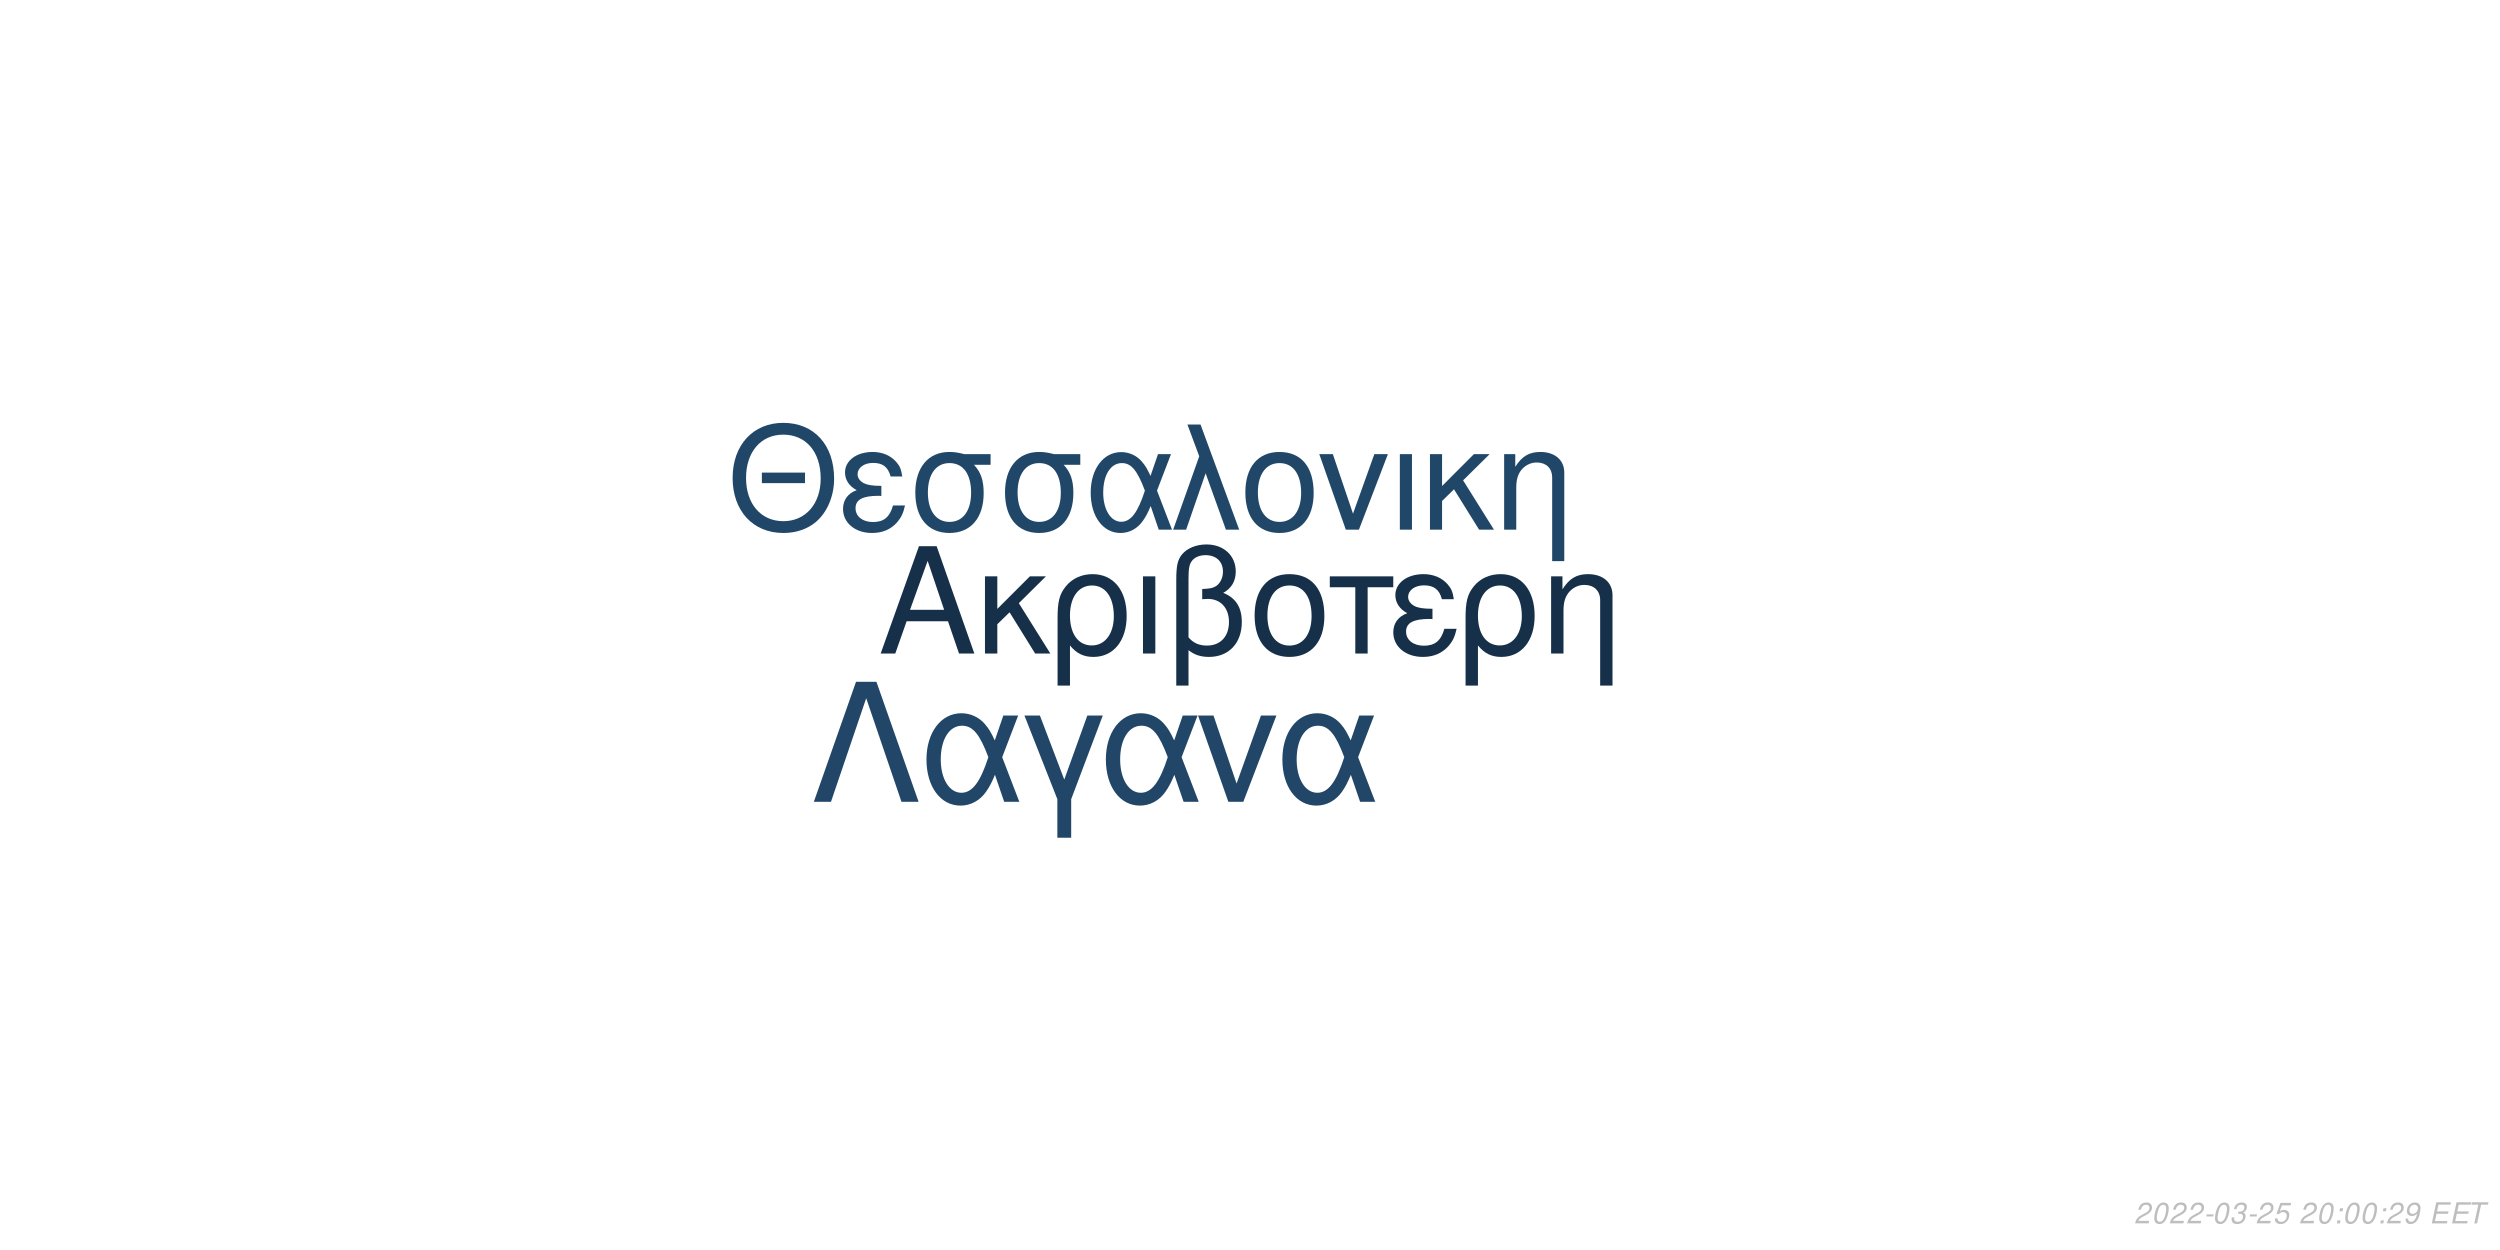
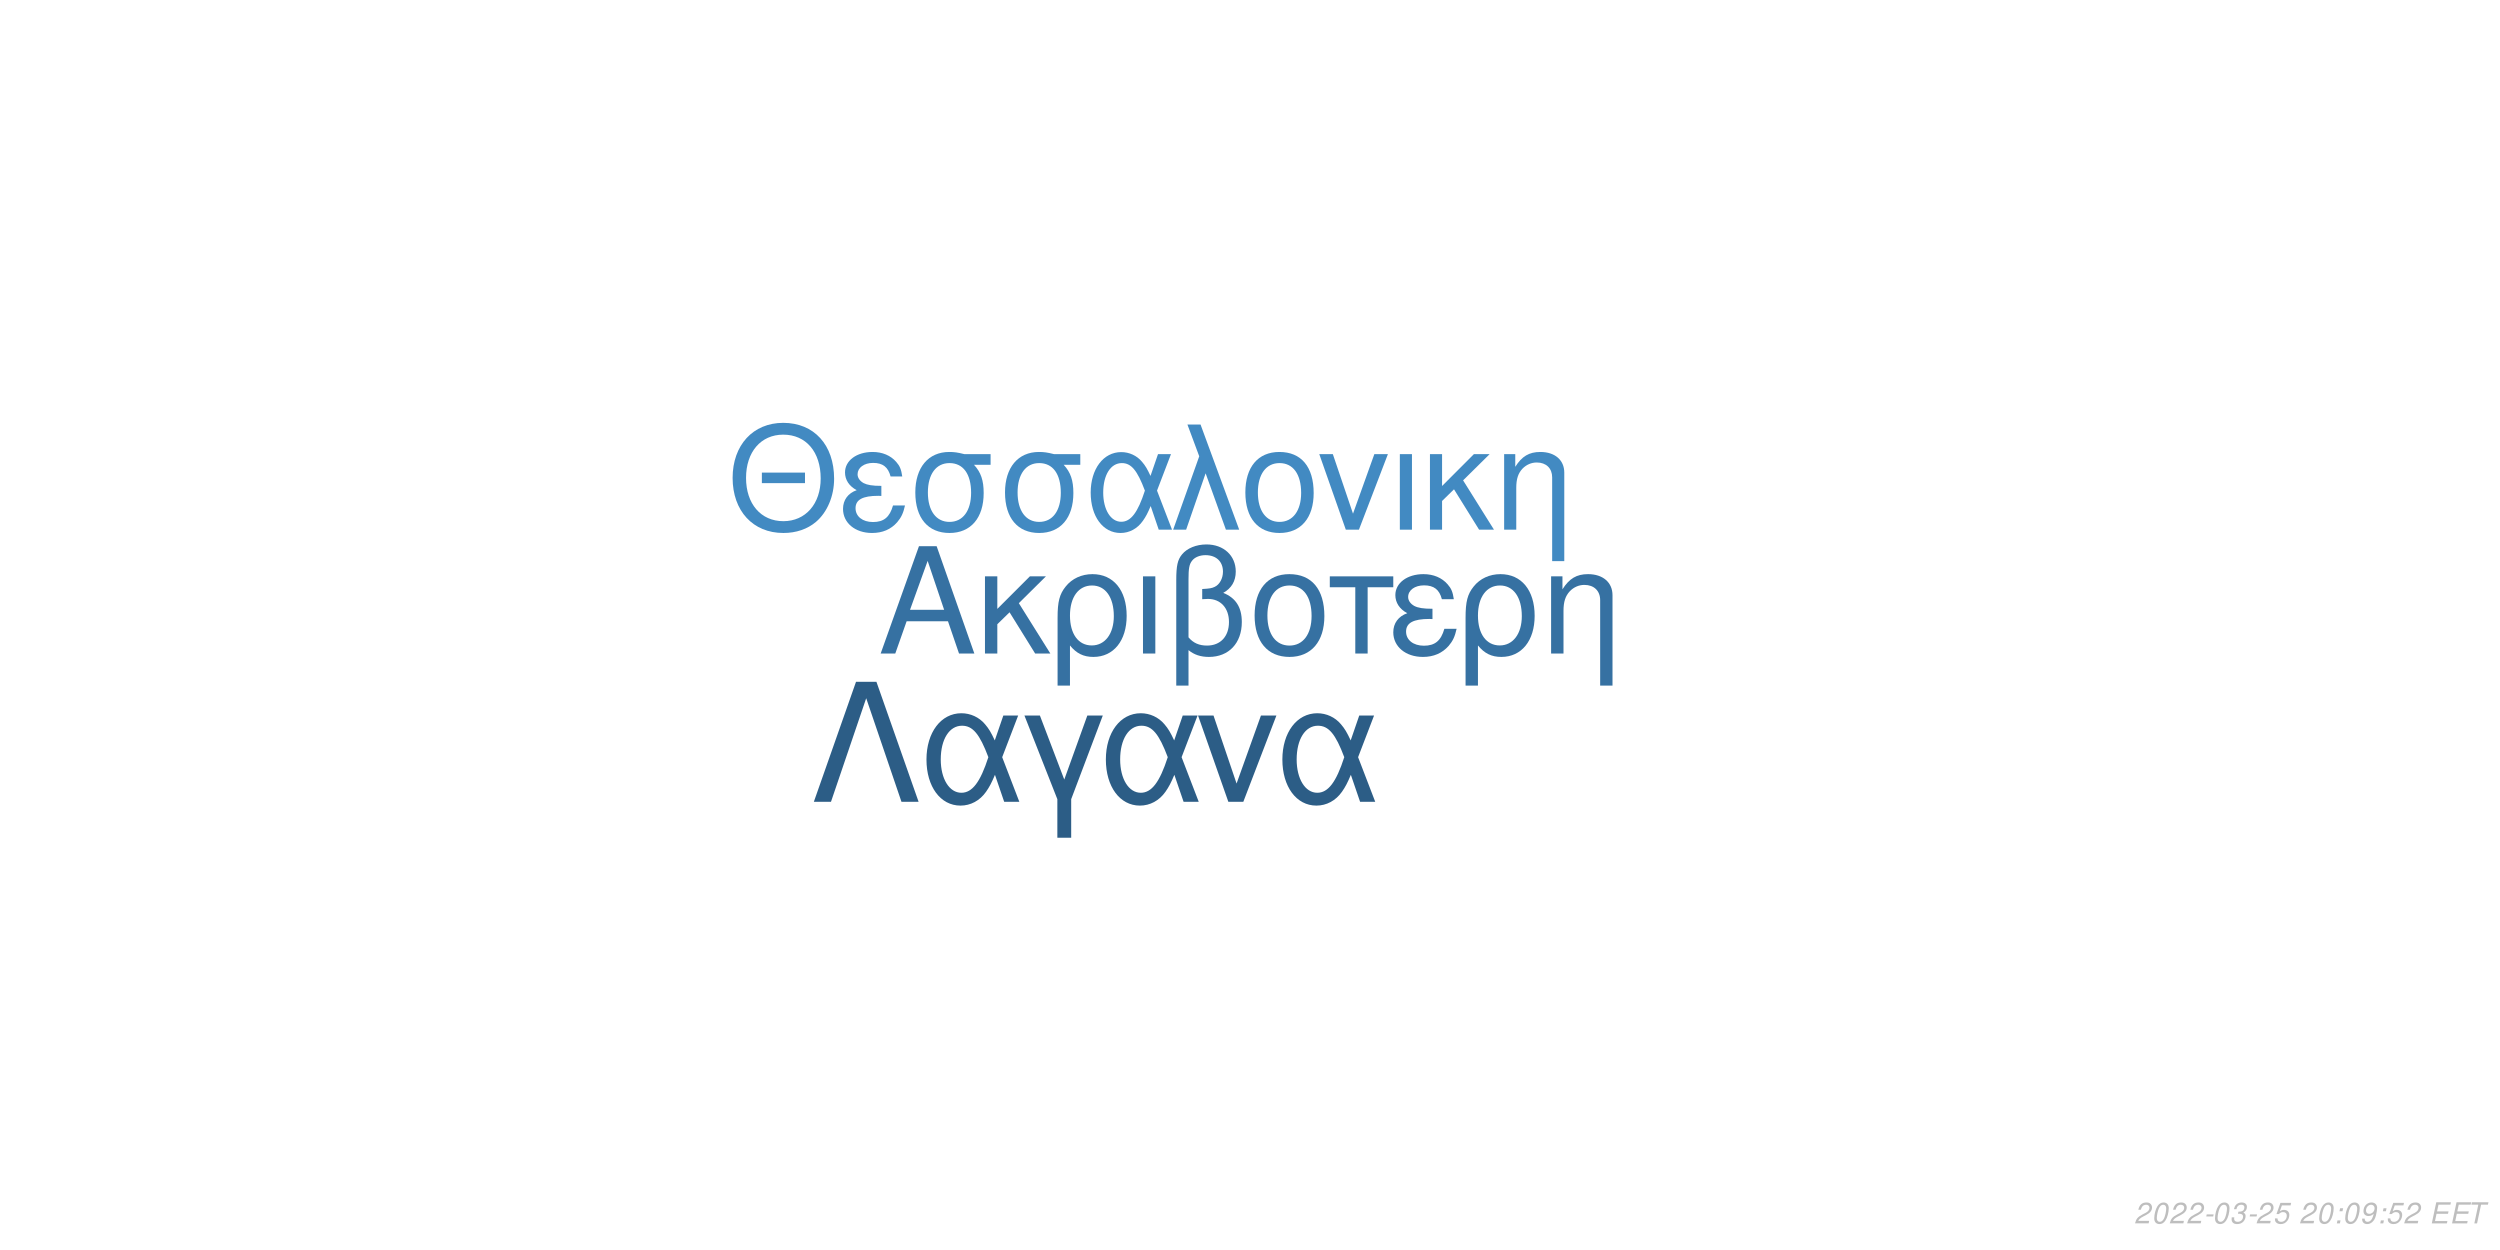
<svg xmlns="http://www.w3.org/2000/svg" xmlns:xlink="http://www.w3.org/1999/xlink" width="864pt" height="432pt" viewBox="0 0 864 432" version="1.1">
  <defs>
    <g>
      <symbol overflow="visible" id="glyph0-0">
        <path style="stroke:none;" d="" />
      </symbol>
      <symbol overflow="visible" id="glyph0-1">
        <path style="stroke:none;" d="M 24.125 -11.141 L 27.938 0 L 33.234 0 L 20.203 -37.094 L 14.094 -37.094 L 0.859 0 L 5.906 0 L 9.828 -11.141 Z M 22.797 -15.109 L 11 -15.109 L 17.094 -32.016 Z M 22.797 -15.109 " />
      </symbol>
      <symbol overflow="visible" id="glyph0-2">
        <path style="stroke:none;" d="M 7.172 -15.422 L 7.172 -26.672 L 2.906 -26.672 L 2.906 0 L 7.172 0 L 7.172 -10.125 L 11.406 -14.25 L 20.25 0 L 25.5 0 L 14.609 -17.406 L 23.969 -26.672 L 18.422 -26.672 Z M 7.172 -15.422 " />
      </symbol>
      <symbol overflow="visible" id="glyph0-3">
        <path style="stroke:none;" d="M 3 11.094 L 7.281 11.094 L 7.281 -2.797 C 9.516 -0.047 11.953 1.172 15.375 1.172 C 22.344 1.172 26.875 -4.422 26.875 -13.031 C 26.875 -21.891 22.297 -27.438 15.062 -27.438 C 11.297 -27.438 7.984 -25.906 5.797 -23.156 C 3.672 -20.516 3 -17.969 3 -12.359 Z M 14.906 -23.516 C 19.547 -23.516 22.438 -19.438 22.438 -12.922 C 22.438 -6.812 19.391 -2.797 14.812 -2.797 C 10.172 -2.797 7.281 -6.766 7.281 -13.125 C 7.281 -19.484 10.234 -23.516 14.906 -23.516 Z M 14.906 -23.516 " />
      </symbol>
      <symbol overflow="visible" id="glyph0-4">
        <path style="stroke:none;" d="M 3.516 0 L 7.781 0 L 7.781 -26.672 L 3.516 -26.672 Z M 3.516 0 " />
      </symbol>
      <symbol overflow="visible" id="glyph0-5">
        <path style="stroke:none;" d="M 4.016 11.094 L 8.25 11.094 L 8.25 -1.172 C 10.172 0.406 12.422 1.172 15.312 1.172 C 22.188 1.172 26.672 -3.609 26.672 -10.891 C 26.672 -15.984 24.578 -19.234 20.25 -20.969 C 23.109 -22.547 24.578 -25.031 24.578 -28.344 C 24.578 -33.844 20.406 -37.703 14.453 -37.703 C 10.938 -37.703 7.734 -36.391 6 -34.25 C 4.484 -32.422 4.016 -30.328 4.016 -25.391 Z M 8.25 -25.656 C 8.25 -29.359 8.5 -30.844 9.469 -32.062 C 10.375 -33.281 12.156 -34 14.094 -34 C 17.812 -34 20.156 -31.812 20.156 -28.297 C 20.156 -25.953 18.984 -23.812 17.297 -23.047 C 16.281 -22.547 15.469 -22.438 12.984 -22.297 L 12.984 -18.781 C 13.734 -18.828 14.344 -18.875 14.969 -18.875 C 19.344 -18.875 22.234 -15.719 22.234 -10.891 C 22.234 -5.906 19.281 -2.75 14.656 -2.75 C 11.953 -2.75 9.922 -3.609 8.25 -5.594 Z M 8.25 -25.656 " />
      </symbol>
      <symbol overflow="visible" id="glyph0-6">
        <path style="stroke:none;" d="M 14.094 -27.438 C 6.562 -27.438 2.094 -22.094 2.094 -13.125 C 2.094 -4.125 6.562 1.172 14.141 1.172 C 21.672 1.172 26.203 -4.172 26.203 -12.922 C 26.203 -22.188 21.828 -27.438 14.094 -27.438 Z M 14.141 -23.516 C 18.938 -23.516 21.781 -19.594 21.781 -12.984 C 21.781 -6.672 18.828 -2.75 14.141 -2.75 C 9.422 -2.75 6.516 -6.672 6.516 -13.125 C 6.516 -19.594 9.422 -23.516 14.141 -23.516 Z M 14.141 -23.516 " />
      </symbol>
      <symbol overflow="visible" id="glyph0-7">
        <path style="stroke:none;" d="M 7.891 0 L 12.156 0 L 12.156 -22.906 L 21.016 -22.906 L 21.016 -26.672 L -0.922 -26.672 L -0.922 -22.906 L 7.891 -22.906 Z M 7.891 0 " />
      </symbol>
      <symbol overflow="visible" id="glyph0-8">
        <path style="stroke:none;" d="M 14.562 -15.469 C 11.344 -15.469 9.562 -15.781 8.297 -16.438 C 6.922 -17.203 6.156 -18.328 6.156 -19.547 C 6.156 -21.891 8.453 -23.562 11.656 -23.562 C 15.062 -23.562 16.953 -22.094 17.812 -18.781 L 21.938 -18.781 C 21.578 -21.266 21.062 -22.5 19.797 -23.922 C 17.812 -26.203 14.906 -27.438 11.453 -27.438 C 5.797 -27.438 1.734 -24.375 1.734 -20.203 C 1.734 -17.609 3.156 -15.375 5.859 -13.938 C 2.797 -12.875 1.016 -10.484 1.016 -7.328 C 1.016 -2.391 5.297 1.172 11.25 1.172 C 14.969 1.172 17.906 -0.109 20.156 -2.641 C 21.578 -4.328 22.297 -5.797 22.906 -8.547 L 18.672 -8.547 C 17.5 -4.422 15.422 -2.703 11.609 -2.703 C 7.938 -2.703 5.438 -4.688 5.438 -7.578 C 5.438 -10.578 7.938 -11.953 13.484 -11.953 C 13.641 -11.953 14.094 -11.953 14.562 -11.906 Z M 14.562 -15.469 " />
      </symbol>
      <symbol overflow="visible" id="glyph0-9">
        <path style="stroke:none;" d="M 3.562 -26.672 L 3.562 0 L 7.844 0 L 7.844 -14.703 C 7.844 -17.906 8.5 -19.891 10.031 -21.531 C 11.406 -22.953 13.188 -23.719 15.062 -23.719 C 18.375 -23.719 20.516 -21.672 20.516 -18.469 L 20.516 11.094 L 24.781 11.094 L 24.781 -20.156 C 24.781 -24.578 21.469 -27.438 16.328 -27.438 C 12.359 -27.438 9.828 -25.906 7.484 -22.188 L 7.484 -26.672 Z M 3.562 -26.672 " />
      </symbol>
      <symbol overflow="visible" id="glyph1-0">
        <path style="stroke:none;" d="" />
      </symbol>
      <symbol overflow="visible" id="glyph1-1">
        <path style="stroke:none;" d="M 26.859 -19.734 L 11.953 -19.734 L 11.953 -16.094 L 26.859 -16.094 Z M 19.328 -36.922 C 8.922 -36.922 1.844 -29.25 1.844 -17.891 C 1.844 -6.484 8.875 1.141 19.391 1.141 C 23.812 1.141 27.703 -0.203 30.641 -2.688 C 34.578 -6.031 36.922 -11.656 36.922 -17.594 C 36.922 -29.297 30 -36.922 19.328 -36.922 Z M 19.328 -32.844 C 27.203 -32.844 32.281 -26.906 32.281 -17.688 C 32.281 -8.922 27.062 -2.938 19.391 -2.938 C 11.609 -2.938 6.484 -8.922 6.484 -17.891 C 6.484 -26.859 11.609 -32.844 19.328 -32.844 Z M 19.328 -32.844 " />
      </symbol>
      <symbol overflow="visible" id="glyph1-2">
        <path style="stroke:none;" d="M 14.25 -15.141 C 11.109 -15.141 9.375 -15.453 8.125 -16.094 C 6.781 -16.844 6.031 -17.938 6.031 -19.141 C 6.031 -21.422 8.266 -23.078 11.406 -23.078 C 14.75 -23.078 16.594 -21.625 17.438 -18.391 L 21.469 -18.391 C 21.125 -20.828 20.625 -22.031 19.391 -23.422 C 17.438 -25.656 14.594 -26.859 11.219 -26.859 C 5.688 -26.859 1.688 -23.875 1.688 -19.781 C 1.688 -17.234 3.094 -15.047 5.734 -13.656 C 2.734 -12.609 1 -10.266 1 -7.172 C 1 -2.344 5.188 1.141 11.016 1.141 C 14.656 1.141 17.547 -0.094 19.734 -2.594 C 21.125 -4.234 21.828 -5.688 22.422 -8.375 L 18.281 -8.375 C 17.141 -4.328 15.094 -2.641 11.359 -2.641 C 7.766 -2.641 5.328 -4.578 5.328 -7.422 C 5.328 -10.359 7.766 -11.703 13.203 -11.703 C 13.359 -11.703 13.797 -11.703 14.25 -11.656 Z M 14.25 -15.141 " />
      </symbol>
      <symbol overflow="visible" id="glyph1-3">
        <path style="stroke:none;" d="M 29 -26.109 L 19.938 -26.109 C 17.594 -26.703 16.438 -26.859 14.703 -26.859 C 7.469 -26.859 2.984 -21.469 2.984 -12.859 C 2.984 -4.031 7.375 1.141 14.797 1.141 C 22.172 1.141 26.609 -4.078 26.609 -12.656 C 26.609 -17.047 25.656 -19.828 23.266 -22.422 L 29 -22.422 Z M 14.797 -23.016 C 19.531 -23.016 22.266 -19.234 22.266 -12.75 C 22.266 -6.531 19.438 -2.688 14.797 -2.688 C 10.172 -2.688 7.328 -6.531 7.328 -12.859 C 7.328 -19.188 10.172 -23.016 14.797 -23.016 Z M 14.797 -23.016 " />
      </symbol>
      <symbol overflow="visible" id="glyph1-4">
        <path style="stroke:none;" d="M 29.344 -26.109 L 24.859 -26.109 L 22.266 -18.578 C 21.125 -21.031 20.484 -22.125 19.328 -23.469 C 17.547 -25.609 14.906 -26.812 12.156 -26.812 C 5.984 -26.812 1.594 -20.984 1.594 -12.812 C 1.594 -4.578 5.828 1.141 11.906 1.141 C 14.953 1.141 17.734 -0.344 19.625 -3.047 C 20.672 -4.531 21.281 -5.688 22.328 -8.172 L 25.109 0 L 29.703 0 L 24.516 -13.5 Z M 20.328 -13.5 C 17.891 -5.922 15.453 -2.734 12.156 -2.734 C 8.516 -2.734 5.922 -6.922 5.922 -12.812 C 5.922 -18.938 8.516 -23.016 12.359 -23.016 C 15.594 -23.016 17.688 -20.531 20.328 -13.5 Z M 20.328 -13.5 " />
      </symbol>
      <symbol overflow="visible" id="glyph1-5">
        <path style="stroke:none;" d="M 1.094 0 L 5.578 0 L 12.312 -19.484 L 19.328 0 L 23.922 0 L 10.562 -36.328 L 6.031 -36.328 L 10.109 -25.359 Z M 1.094 0 " />
      </symbol>
      <symbol overflow="visible" id="glyph1-6">
        <path style="stroke:none;" d="M 13.797 -26.859 C 6.422 -26.859 2.047 -21.625 2.047 -12.859 C 2.047 -4.031 6.422 1.141 13.859 1.141 C 21.234 1.141 25.656 -4.078 25.656 -12.656 C 25.656 -21.719 21.375 -26.859 13.797 -26.859 Z M 13.859 -23.016 C 18.531 -23.016 21.328 -19.188 21.328 -12.703 C 21.328 -6.531 18.438 -2.688 13.859 -2.688 C 9.219 -2.688 6.375 -6.531 6.375 -12.859 C 6.375 -19.188 9.219 -23.016 13.859 -23.016 Z M 13.859 -23.016 " />
      </symbol>
      <symbol overflow="visible" id="glyph1-7">
        <path style="stroke:none;" d="M 14.297 0 L 24.312 -26.109 L 19.625 -26.109 L 12.25 -5.531 L 5.281 -26.109 L 0.594 -26.109 L 9.766 0 Z M 14.297 0 " />
      </symbol>
      <symbol overflow="visible" id="glyph1-8">
        <path style="stroke:none;" d="M 3.438 0 L 7.625 0 L 7.625 -26.109 L 3.438 -26.109 Z M 3.438 0 " />
      </symbol>
      <symbol overflow="visible" id="glyph1-9">
        <path style="stroke:none;" d="M 7.031 -15.094 L 7.031 -26.109 L 2.844 -26.109 L 2.844 0 L 7.031 0 L 7.031 -9.922 L 11.156 -13.953 L 19.828 0 L 24.969 0 L 14.297 -17.047 L 23.469 -26.109 L 18.031 -26.109 Z M 7.031 -15.094 " />
      </symbol>
      <symbol overflow="visible" id="glyph1-10">
        <path style="stroke:none;" d="M 3.484 -26.109 L 3.484 0 L 7.672 0 L 7.672 -14.406 C 7.672 -17.547 8.328 -19.484 9.812 -21.078 C 11.156 -22.469 12.906 -23.219 14.75 -23.219 C 17.984 -23.219 20.078 -21.234 20.078 -18.094 L 20.078 10.859 L 24.266 10.859 L 24.266 -19.734 C 24.266 -24.062 21.031 -26.859 16 -26.859 C 12.109 -26.859 9.609 -25.359 7.328 -21.719 L 7.328 -26.109 Z M 3.484 -26.109 " />
      </symbol>
      <symbol overflow="visible" id="glyph2-0">
        <path style="stroke:none;" d="" />
      </symbol>
      <symbol overflow="visible" id="glyph2-1">
        <path style="stroke:none;" d="M 22.531 -41.484 L 15.484 -41.484 L 0.906 0 L 6.828 0 L 19 -35.797 L 31.188 0 L 37.109 0 Z M 22.531 -41.484 " />
      </symbol>
      <symbol overflow="visible" id="glyph2-2">
        <path style="stroke:none;" d="M 33.516 -29.812 L 28.391 -29.812 L 25.438 -21.219 C 24.125 -24.016 23.391 -25.266 22.078 -26.797 C 20.031 -29.25 17.016 -30.609 13.891 -30.609 C 6.828 -30.609 1.828 -23.953 1.828 -14.625 C 1.828 -5.234 6.656 1.312 13.594 1.312 C 17.078 1.312 20.266 -0.391 22.422 -3.469 C 23.609 -5.172 24.297 -6.484 25.5 -9.328 L 28.688 0 L 33.922 0 L 28 -15.422 Z M 23.219 -15.422 C 20.422 -6.766 17.641 -3.125 13.891 -3.125 C 9.734 -3.125 6.766 -7.906 6.766 -14.625 C 6.766 -21.625 9.734 -26.297 14.109 -26.297 C 17.812 -26.297 20.203 -23.453 23.219 -15.422 Z M 23.219 -15.422 " />
      </symbol>
      <symbol overflow="visible" id="glyph2-3">
        <path style="stroke:none;" d="M 12.062 12.406 L 16.844 12.406 L 16.844 -0.906 L 27.766 -29.812 L 22.422 -29.812 L 14.453 -7.688 L 6.031 -29.812 L 0.688 -29.812 L 12.062 -0.906 Z M 12.062 12.406 " />
      </symbol>
      <symbol overflow="visible" id="glyph2-4">
        <path style="stroke:none;" d="M 16.328 0 L 27.766 -29.812 L 22.422 -29.812 L 14 -6.312 L 6.031 -29.812 L 0.688 -29.812 L 11.156 0 Z M 16.328 0 " />
      </symbol>
      <symbol overflow="visible" id="glyph3-0">
        <path style="stroke:none;" d="" />
      </symbol>
      <symbol overflow="visible" id="glyph3-1">
        <path style="stroke:none;" d="M 5.234 -0.875 L 1.469 -0.875 C 1.641 -1.375 2.203 -1.891 3.109 -2.344 L 4.234 -2.938 C 5.562 -3.625 6.219 -4.469 6.219 -5.484 C 6.219 -5.938 6.062 -6.359 5.797 -6.656 C 5.469 -7.047 4.984 -7.234 4.312 -7.234 C 2.766 -7.234 1.891 -6.453 1.484 -4.734 L 2.375 -4.734 C 2.484 -5.188 2.609 -5.484 2.797 -5.75 C 3.094 -6.203 3.609 -6.453 4.188 -6.453 C 4.891 -6.453 5.344 -6.031 5.344 -5.375 C 5.344 -4.703 4.859 -4.094 4.016 -3.656 L 2.984 -3.125 C 1.234 -2.188 0.797 -1.656 0.344 -0.016 L 5.047 -0.016 Z M 5.234 -0.875 " />
      </symbol>
      <symbol overflow="visible" id="glyph3-2">
        <path style="stroke:none;" d="M 4.203 -7.234 C 3.375 -7.234 2.688 -6.812 2.125 -5.984 C 1.484 -5.047 0.984 -3.188 0.984 -1.734 C 0.984 -1.109 1.172 -0.562 1.484 -0.266 C 1.797 0.047 2.281 0.234 2.766 0.234 C 3.625 0.234 4.281 -0.156 4.859 -1.016 C 5.516 -1.953 6 -3.797 6 -5.266 C 6 -6.5 5.328 -7.234 4.203 -7.234 Z M 4.094 -6.453 C 4.734 -6.453 5.125 -5.984 5.125 -5.156 C 5.125 -4.203 4.781 -2.625 4.406 -1.812 C 3.984 -0.938 3.516 -0.547 2.875 -0.547 C 2.25 -0.547 1.875 -1.031 1.875 -1.828 C 1.875 -2.797 2.203 -4.344 2.594 -5.203 C 2.984 -6.047 3.453 -6.453 4.094 -6.453 Z M 4.094 -6.453 " />
      </symbol>
      <symbol overflow="visible" id="glyph3-3">
        <path style="stroke:none;" d="M 3.516 -3.125 L 1.125 -3.125 L 0.969 -2.406 L 3.359 -2.406 Z M 3.516 -3.125 " />
      </symbol>
      <symbol overflow="visible" id="glyph3-4">
        <path style="stroke:none;" d="M 2.922 -3.312 C 3.125 -3.344 3.234 -3.344 3.375 -3.344 C 4.203 -3.344 4.688 -3 4.688 -2.406 C 4.688 -1.312 3.906 -0.547 2.781 -0.547 C 2.047 -0.547 1.594 -0.938 1.594 -1.562 C 1.594 -1.719 1.609 -1.844 1.656 -2.094 L 0.766 -2.094 C 0.734 -1.797 0.719 -1.641 0.719 -1.469 C 0.719 -0.375 1.406 0.234 2.641 0.234 C 3.547 0.234 4.297 -0.078 4.812 -0.656 C 5.266 -1.156 5.562 -1.875 5.562 -2.547 C 5.562 -3.125 5.344 -3.453 4.797 -3.734 C 5.641 -4.234 6.016 -4.844 6.016 -5.734 C 6.016 -6.656 5.312 -7.234 4.203 -7.234 C 3.375 -7.234 2.672 -6.938 2.188 -6.375 C 1.891 -6.031 1.703 -5.641 1.516 -4.906 L 2.391 -4.906 C 2.5 -5.359 2.594 -5.594 2.734 -5.812 C 3.047 -6.234 3.516 -6.453 4.078 -6.453 C 4.734 -6.453 5.141 -6.125 5.141 -5.578 C 5.141 -5.188 5.016 -4.797 4.797 -4.547 C 4.516 -4.234 4 -4.062 3.266 -4.062 L 3.078 -4.062 Z M 2.922 -3.312 " />
      </symbol>
      <symbol overflow="visible" id="glyph3-5">
        <path style="stroke:none;" d="M 6.297 -7.094 L 2.594 -7.094 L 1.234 -3.234 L 2.047 -3.234 C 2.656 -3.766 2.938 -3.906 3.531 -3.906 C 4.328 -3.906 4.797 -3.453 4.797 -2.688 C 4.797 -1.438 3.969 -0.547 2.828 -0.547 C 2.031 -0.547 1.609 -0.938 1.578 -1.734 L 0.703 -1.734 L 0.703 -1.516 C 0.703 -0.938 0.844 -0.547 1.188 -0.266 C 1.562 0.062 2.078 0.234 2.703 0.234 C 3.656 0.234 4.391 -0.156 4.984 -0.922 C 5.422 -1.5 5.672 -2.234 5.672 -2.953 C 5.672 -4 4.938 -4.672 3.812 -4.672 C 3.328 -4.672 2.906 -4.547 2.406 -4.234 L 3.109 -6.219 L 6.109 -6.219 Z M 6.297 -7.094 " />
      </symbol>
      <symbol overflow="visible" id="glyph3-6">
        <path style="stroke:none;" d="" />
      </symbol>
      <symbol overflow="visible" id="glyph3-7">
        <path style="stroke:none;" d="M 2.359 -1.031 L 1.312 -1.031 L 1.094 0 L 2.141 0 Z M 3.266 -5.234 L 2.219 -5.234 L 2 -4.203 L 3.047 -4.203 Z M 3.266 -5.234 " />
      </symbol>
      <symbol overflow="visible" id="glyph3-8">
        <path style="stroke:none;" d="M 0.844 -1.656 C 0.844 -1.547 0.844 -1.438 0.844 -1.375 C 0.844 -0.406 1.531 0.234 2.578 0.234 C 3.203 0.234 3.766 0.016 4.297 -0.438 C 4.938 -1 5.312 -1.656 5.594 -2.719 C 5.844 -3.672 6.016 -4.766 6.016 -5.375 C 6.016 -5.844 5.844 -6.328 5.547 -6.656 C 5.203 -7.031 4.703 -7.234 4.062 -7.234 C 2.516 -7.234 1.297 -5.938 1.297 -4.266 C 1.297 -3.203 1.984 -2.547 3.047 -2.547 C 3.484 -2.547 3.953 -2.672 4.281 -2.891 C 4.406 -2.984 4.547 -3.078 4.828 -3.344 C 4.438 -1.484 3.703 -0.547 2.703 -0.547 C 2.109 -0.547 1.719 -0.938 1.719 -1.547 L 1.719 -1.656 Z M 3.953 -6.453 C 4.625 -6.453 5.141 -5.953 5.141 -5.281 C 5.141 -4.188 4.312 -3.312 3.297 -3.312 C 2.594 -3.312 2.172 -3.734 2.172 -4.453 C 2.172 -5.562 2.984 -6.453 3.953 -6.453 Z M 3.953 -6.453 " />
      </symbol>
      <symbol overflow="visible" id="glyph3-9">
        <path style="stroke:none;" d="M 2.547 -3.312 L 6.5 -3.312 L 6.688 -4.141 L 2.719 -4.141 L 3.219 -6.469 L 7.344 -6.469 L 7.516 -7.297 L 2.453 -7.297 L 0.906 0 L 6.125 0 L 6.297 -0.812 L 2.016 -0.812 Z M 2.547 -3.312 " />
      </symbol>
      <symbol overflow="visible" id="glyph3-10">
        <path style="stroke:none;" d="M 4.938 -6.469 L 7.312 -6.469 L 7.484 -7.297 L 1.75 -7.297 L 1.578 -6.469 L 3.984 -6.469 L 2.609 0 L 3.547 0 Z M 4.938 -6.469 " />
      </symbol>
    </g>
  </defs>
  <g id="surface1">
    <rect x="0" y="0" width="864" height="432" style="fill:rgb(100%,100%,100%);fill-opacity:1;stroke:none;" />
-     <g style="fill:rgb(8.627%,18.824%,29.02%);fill-opacity:1;">
+     <g style="fill:rgb(21.176%,44.314%,63.529%);fill-opacity:1;">
      <use xlink:href="#glyph0-1" x="303.5" y="225.861" />
      <use xlink:href="#glyph0-2" x="337.5" y="225.861" />
      <use xlink:href="#glyph0-3" x="362.5" y="225.861" />
      <use xlink:href="#glyph0-4" x="391.5" y="225.861" />
      <use xlink:href="#glyph0-5" x="402.5" y="225.861" />
      <use xlink:href="#glyph0-6" x="431.5" y="225.861" />
      <use xlink:href="#glyph0-7" x="460.5" y="225.861" />
      <use xlink:href="#glyph0-8" x="480.5" y="225.861" />
      <use xlink:href="#glyph0-3" x="503.5" y="225.861" />
      <use xlink:href="#glyph0-9" x="532.5" y="225.861" />
    </g>
-     <g style="fill:rgb(12.941%,27.843%,40.784%);fill-opacity:1;">
+     <g style="fill:rgb(25.882%,54.118%,76.078%);fill-opacity:1;">
      <use xlink:href="#glyph1-1" x="251.348" y="183.058" />
      <use xlink:href="#glyph1-2" x="290.348" y="183.058" />
      <use xlink:href="#glyph1-3" x="313.348" y="183.058" />
      <use xlink:href="#glyph1-3" x="344.348" y="183.058" />
      <use xlink:href="#glyph1-4" x="375.348" y="183.058" />
      <use xlink:href="#glyph1-5" x="404.348" y="183.058" />
      <use xlink:href="#glyph1-6" x="428.348" y="183.058" />
      <use xlink:href="#glyph1-7" x="455.348" y="183.058" />
      <use xlink:href="#glyph1-8" x="480.348" y="183.058" />
      <use xlink:href="#glyph1-9" x="491.348" y="183.058" />
      <use xlink:href="#glyph1-10" x="516.348" y="183.058" />
    </g>
-     <g style="fill:rgb(12.941%,27.451%,40.784%);fill-opacity:1;">
+     <g style="fill:rgb(17.255%,36.471%,52.549%);fill-opacity:1;">
      <use xlink:href="#glyph2-1" x="280.359" y="277.105" />
      <use xlink:href="#glyph2-2" x="318.359" y="277.105" />
      <use xlink:href="#glyph2-3" x="353.359" y="277.105" />
      <use xlink:href="#glyph2-2" x="380.359" y="277.105" />
      <use xlink:href="#glyph2-4" x="413.359" y="277.105" />
      <use xlink:href="#glyph2-2" x="441.359" y="277.105" />
    </g>
    <g style="fill:rgb(74.51%,74.51%,74.51%);fill-opacity:1;">
      <use xlink:href="#glyph3-1" x="737.52" y="422.81" />
      <use xlink:href="#glyph3-2" x="743.52" y="422.81" />
      <use xlink:href="#glyph3-1" x="749.52" y="422.81" />
      <use xlink:href="#glyph3-1" x="755.52" y="422.81" />
      <use xlink:href="#glyph3-3" x="761.52" y="422.81" />
      <use xlink:href="#glyph3-2" x="764.52" y="422.81" />
      <use xlink:href="#glyph3-4" x="770.52" y="422.81" />
      <use xlink:href="#glyph3-3" x="776.52" y="422.81" />
      <use xlink:href="#glyph3-1" x="779.52" y="422.81" />
      <use xlink:href="#glyph3-5" x="785.52" y="422.81" />
      <use xlink:href="#glyph3-6" x="791.52" y="422.81" />
      <use xlink:href="#glyph3-1" x="794.52" y="422.81" />
      <use xlink:href="#glyph3-2" x="800.52" y="422.81" />
      <use xlink:href="#glyph3-7" x="806.52" y="422.81" />
      <use xlink:href="#glyph3-2" x="809.52" y="422.81" />
-       <use xlink:href="#glyph3-2" x="815.52" y="422.81" />
+       <use xlink:href="#glyph3-8" x="815.52" y="422.81" />
      <use xlink:href="#glyph3-7" x="821.52" y="422.81" />
-       <use xlink:href="#glyph3-1" x="824.52" y="422.81" />
-       <use xlink:href="#glyph3-8" x="830.52" y="422.81" />
+       <use xlink:href="#glyph3-5" x="824.52" y="422.81" />
+       <use xlink:href="#glyph3-1" x="830.52" y="422.81" />
      <use xlink:href="#glyph3-6" x="836.52" y="422.81" />
      <use xlink:href="#glyph3-9" x="839.52" y="422.81" />
      <use xlink:href="#glyph3-9" x="846.52" y="422.81" />
      <use xlink:href="#glyph3-10" x="852.52" y="422.81" />
    </g>
  </g>
</svg>
